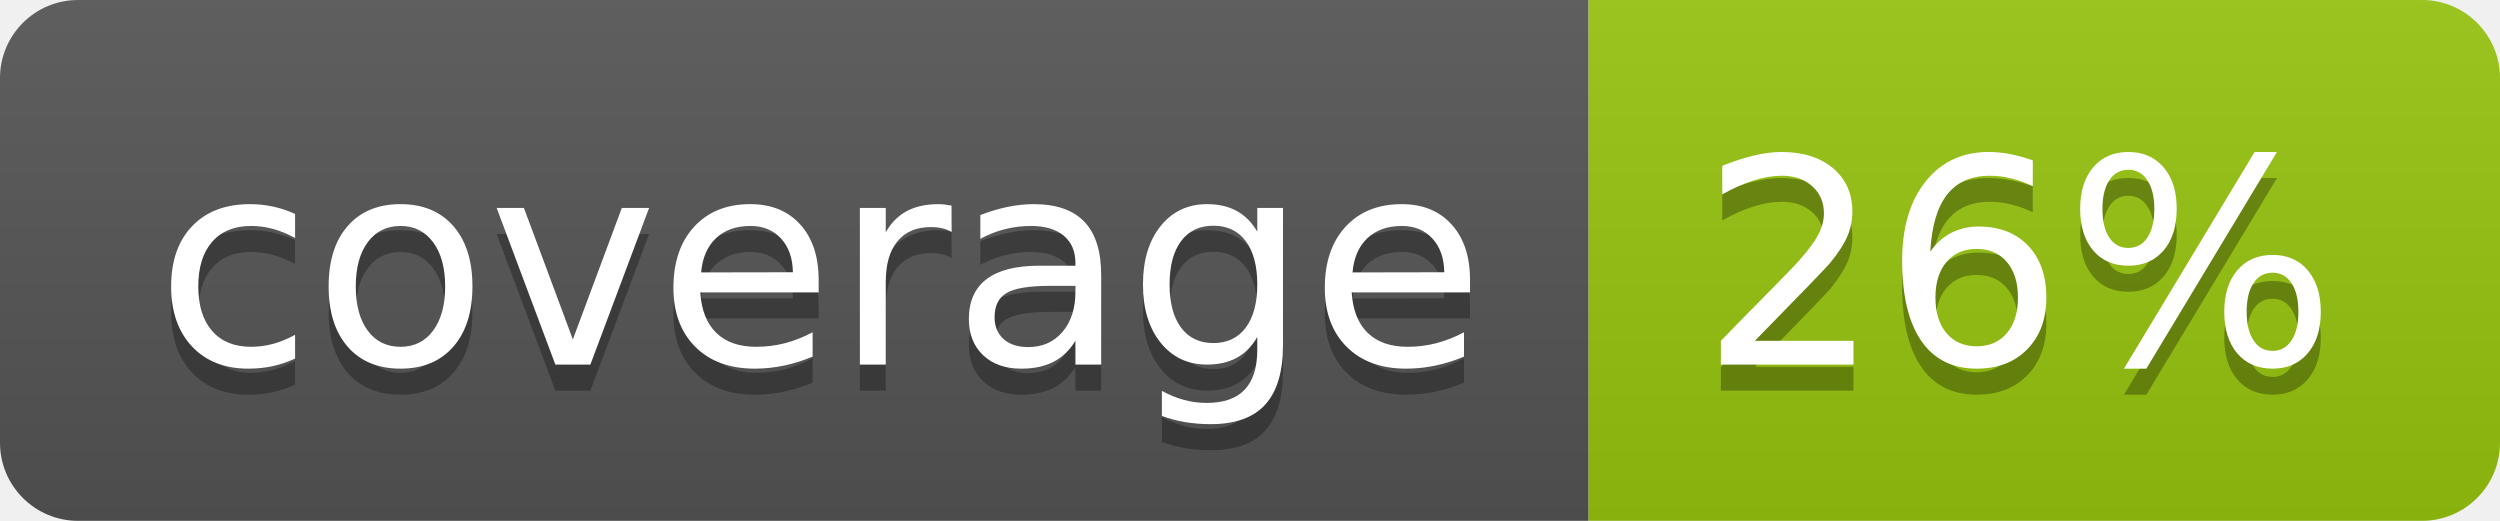
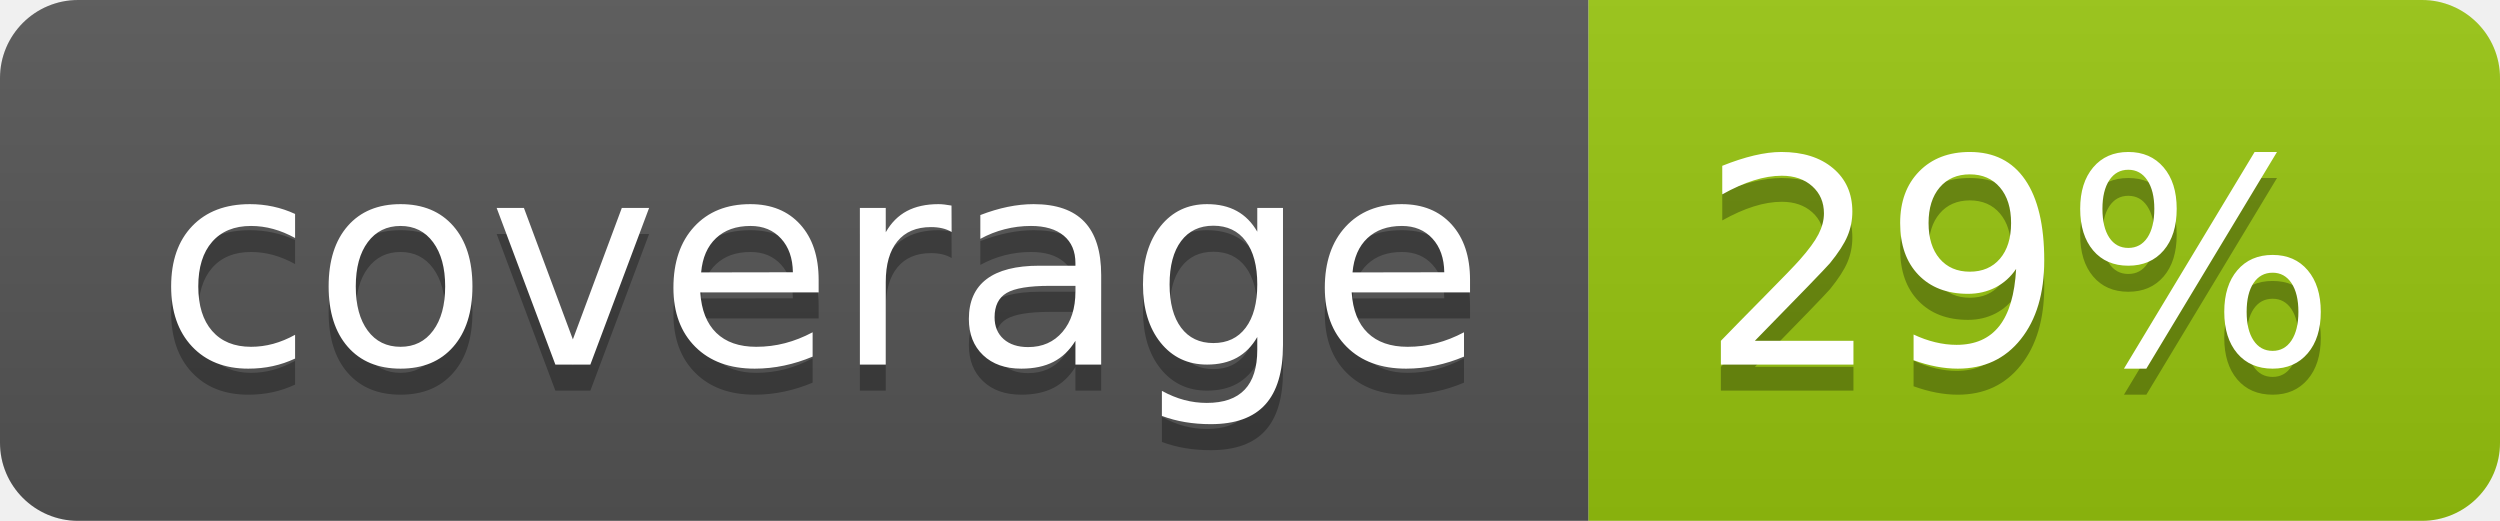
<svg xmlns="http://www.w3.org/2000/svg" width="96" height="20">
  <linearGradient id="b" x2="0" y2="100%">
    <stop offset="0" stop-color="#bbb" stop-opacity=".1" />
    <stop offset="1" stop-opacity=".1" />
  </linearGradient>
  <clipPath id="a">
    <rect width="96" height="20" rx="3" fill="#fff" />
  </clipPath>
  <g clip-path="url(#a)">
    <path fill="#555" d="M0 0h61v20H0z" />
    <path fill="#97C50F" d="M61 0h35v20H61z" />
    <path fill="url(#b)" d="M0 0h96v20H0z" />
  </g>
  <g fill="#fff" text-anchor="middle" font-family="DejaVu Sans,Verdana,Geneva,sans-serif" font-size="110">
    <text x="315" y="150" fill="#010101" fill-opacity=".3" transform="scale(.1)" textLength="510">coverage</text>
    <text x="315" y="140" transform="scale(.1)" textLength="510">coverage</text>
-     <text x="775" y="150" fill="#010101" fill-opacity=".3" transform="scale(.1)" textLength="250">26%</text>
-     <text x="775" y="140" transform="scale(.1)" textLength="250">26%</text>
+     <text x="775" y="150" fill="#010101" fill-opacity=".3" transform="scale(.1)" textLength="250">29%</text>
+     <text x="775" y="140" transform="scale(.1)" textLength="250">29%</text>
  </g>
</svg>
